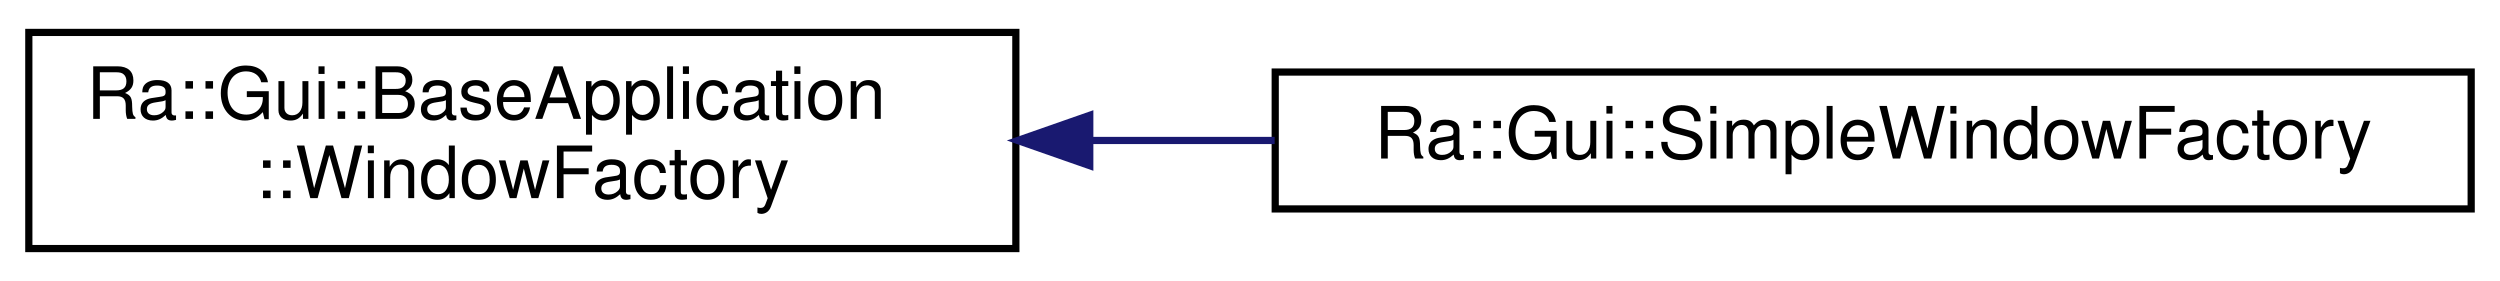
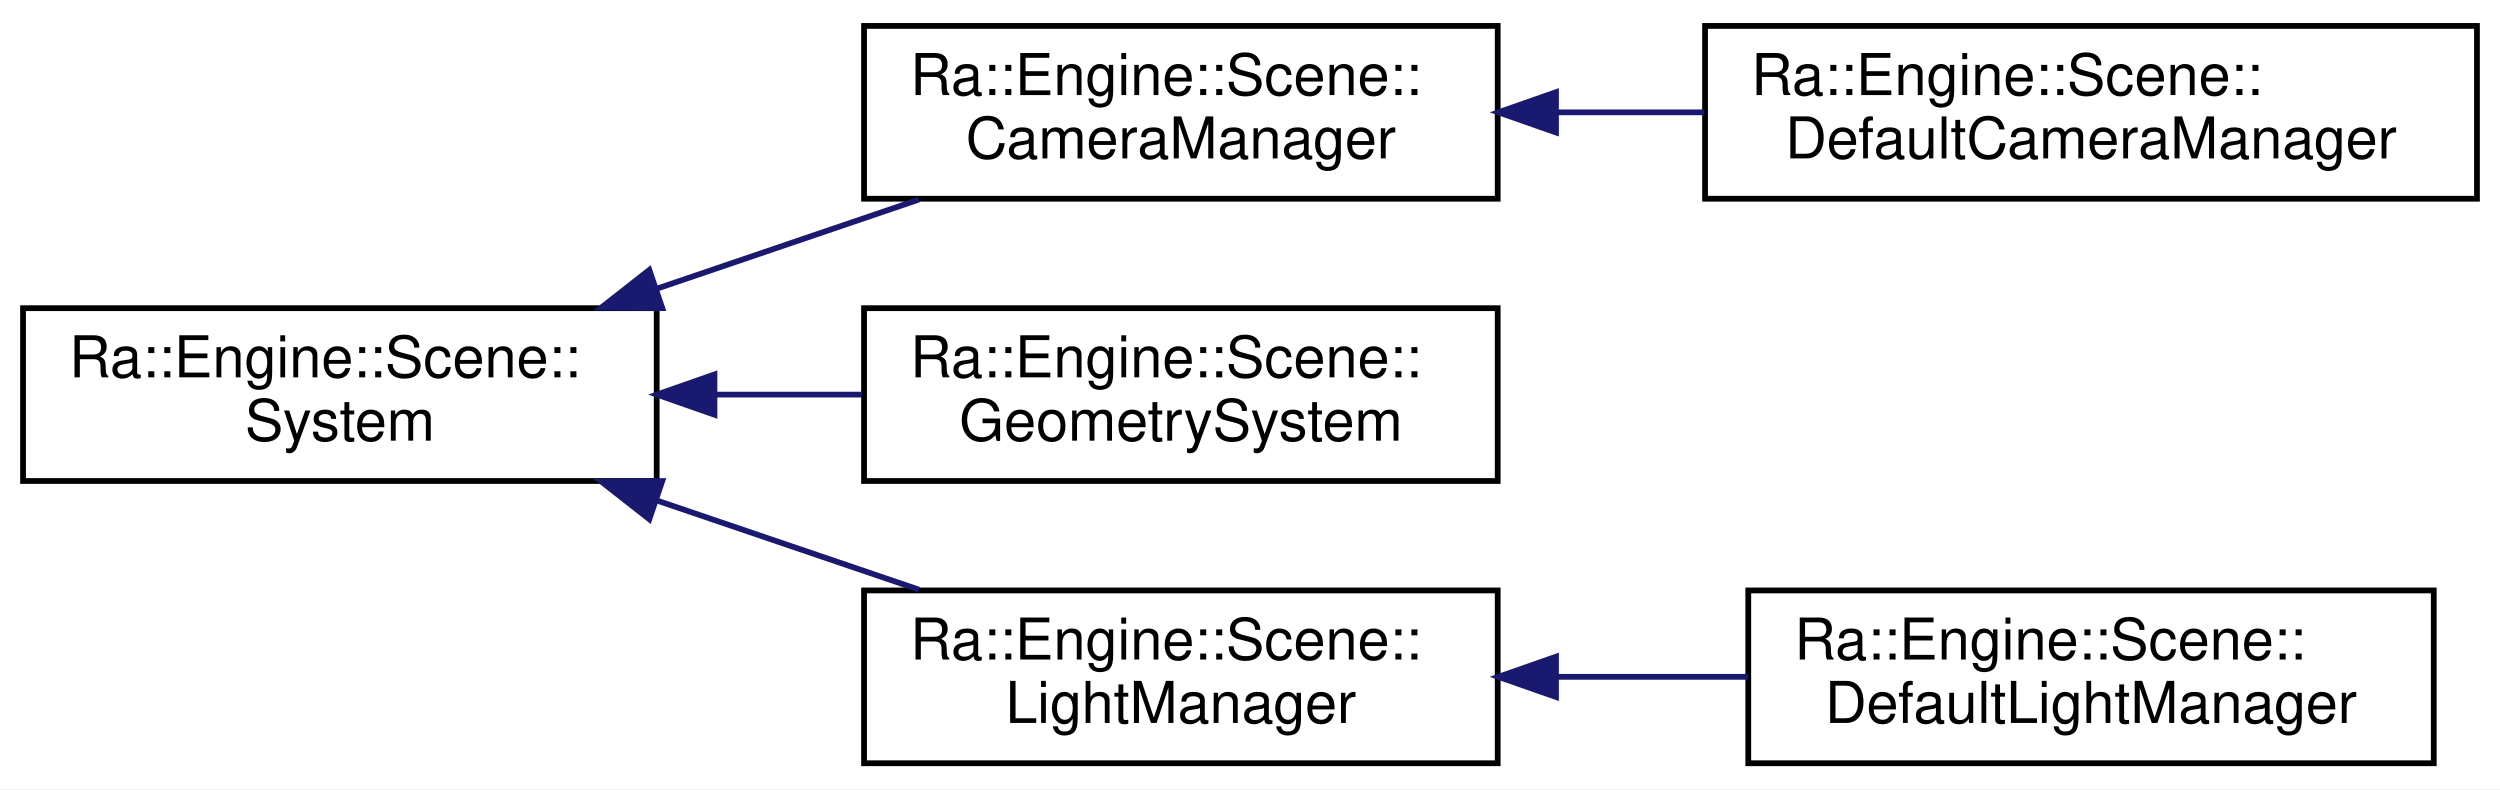
- <svg xmlns="http://www.w3.org/2000/svg" xmlns:xlink="http://www.w3.org/1999/xlink" width="347pt" height="39pt" viewBox="0.00 0.00 347.00 39.00">
-   <g id="graph0" class="graph" transform="scale(1 1) rotate(0) translate(4 35)">
-     <polygon fill="white" stroke="transparent" points="-4,4 -4,-35 343,-35 343,4 -4,4" />
+ <svg xmlns="http://www.w3.org/2000/svg" xmlns:xlink="http://www.w3.org/1999/xlink" width="434pt" height="137pt" viewBox="0.00 0.00 434.00 137.00">
+   <g id="graph0" class="graph" transform="scale(1 1) rotate(0) translate(4 133)">
+     <polygon fill="white" stroke="transparent" points="-4,4 -4,-133 430,-133 430,4 -4,4" />
    <g id="node1" class="node">
      <g id="a_node1">
-         <a xlink:href="classRa_1_1Gui_1_1BaseApplication_1_1WindowFactory.html" target="_top" xlink:title=" ">
-           <polygon fill="white" stroke="black" points="0,-0.5 0,-30.5 137,-30.5 137,-0.5 0,-0.5" />
-           <text text-anchor="start" x="8" y="-18.5" font-family="Helvetica,sans-Serif" font-size="10.00">Ra::Gui::BaseApplication</text>
-           <text text-anchor="middle" x="68.5" y="-7.5" font-family="Helvetica,sans-Serif" font-size="10.00">::WindowFactory</text>
+         <a xlink:href="classRa_1_1Engine_1_1Scene_1_1System.html" target="_top" xlink:title=" ">
+           <polygon fill="white" stroke="black" points="0,-49.5 0,-79.5 110,-79.5 110,-49.5 0,-49.5" />
+           <text text-anchor="start" x="8" y="-67.5" font-family="Helvetica,sans-Serif" font-size="10.00">Ra::Engine::Scene::</text>
+           <text text-anchor="middle" x="55" y="-56.5" font-family="Helvetica,sans-Serif" font-size="10.00">System</text>
        </a>
      </g>
    </g>
    <g id="node2" class="node">
      <g id="a_node2">
-         <a xlink:href="classRa_1_1Gui_1_1SimpleWindowFactory.html" target="_top" xlink:title=" ">
-           <polygon fill="white" stroke="black" points="173,-6 173,-25 339,-25 339,-6 173,-6" />
-           <text text-anchor="middle" x="256" y="-13" font-family="Helvetica,sans-Serif" font-size="10.00">Ra::Gui::SimpleWindowFactory</text>
+         <a xlink:href="classRa_1_1Engine_1_1Scene_1_1CameraManager.html" target="_top" xlink:title=" ">
+           <polygon fill="white" stroke="black" points="146,-98.5 146,-128.5 256,-128.5 256,-98.5 146,-98.5" />
+           <text text-anchor="start" x="154" y="-116.5" font-family="Helvetica,sans-Serif" font-size="10.00">Ra::Engine::Scene::</text>
+           <text text-anchor="middle" x="201" y="-105.5" font-family="Helvetica,sans-Serif" font-size="10.00">CameraManager</text>
        </a>
      </g>
    </g>
    <g id="edge1" class="edge">
-       <path fill="none" stroke="midnightblue" d="M147.43,-15.5C155.86,-15.5 164.45,-15.5 172.92,-15.5" />
-       <polygon fill="midnightblue" stroke="midnightblue" points="147.26,-12 137.26,-15.5 147.26,-19 147.26,-12" />
+       <path fill="none" stroke="midnightblue" d="M110.04,-82.89C125.04,-87.99 141.14,-93.47 155.52,-98.36" />
+       <polygon fill="midnightblue" stroke="midnightblue" points="110.97,-79.51 100.38,-79.6 108.72,-86.14 110.97,-79.51" />
+     </g>
+     <g id="node4" class="node">
+       <g id="a_node4">
+         <a xlink:href="classRa_1_1Engine_1_1Scene_1_1GeometrySystem.html" target="_top" xlink:title=" ">
+           <polygon fill="white" stroke="black" points="146,-49.5 146,-79.5 256,-79.5 256,-49.5 146,-49.5" />
+           <text text-anchor="start" x="154" y="-67.5" font-family="Helvetica,sans-Serif" font-size="10.00">Ra::Engine::Scene::</text>
+           <text text-anchor="middle" x="201" y="-56.5" font-family="Helvetica,sans-Serif" font-size="10.00">GeometrySystem</text>
+         </a>
+       </g>
+     </g>
+     <g id="edge3" class="edge">
+       <path fill="none" stroke="midnightblue" d="M120.27,-64.5C128.75,-64.5 137.38,-64.5 145.67,-64.5" />
+       <polygon fill="midnightblue" stroke="midnightblue" points="120.03,-61 110.03,-64.5 120.03,-68 120.03,-61" />
+     </g>
+     <g id="node5" class="node">
+       <g id="a_node5">
+         <a xlink:href="classRa_1_1Engine_1_1Scene_1_1LightManager.html" target="_top" xlink:title=" ">
+           <polygon fill="white" stroke="black" points="146,-0.5 146,-30.5 256,-30.5 256,-0.5 146,-0.5" />
+           <text text-anchor="start" x="154" y="-18.5" font-family="Helvetica,sans-Serif" font-size="10.00">Ra::Engine::Scene::</text>
+           <text text-anchor="middle" x="201" y="-7.5" font-family="Helvetica,sans-Serif" font-size="10.00">LightManager</text>
+         </a>
+       </g>
+     </g>
+     <g id="edge4" class="edge">
+       <path fill="none" stroke="midnightblue" d="M110.04,-46.11C125.04,-41.01 141.14,-35.53 155.52,-30.64" />
+       <polygon fill="midnightblue" stroke="midnightblue" points="108.72,-42.86 100.38,-49.4 110.97,-49.49 108.72,-42.86" />
+     </g>
+     <g id="node3" class="node">
+       <g id="a_node3">
+         <a xlink:href="classRa_1_1Engine_1_1Scene_1_1DefaultCameraManager.html" target="_top" xlink:title="DefaultCameraManager. A simple Camera Manager with a list of Cameras.">
+           <polygon fill="white" stroke="black" points="292,-98.5 292,-128.5 426,-128.5 426,-98.5 292,-98.5" />
+           <text text-anchor="start" x="300" y="-116.5" font-family="Helvetica,sans-Serif" font-size="10.00">Ra::Engine::Scene::</text>
+           <text text-anchor="middle" x="359" y="-105.5" font-family="Helvetica,sans-Serif" font-size="10.00">DefaultCameraManager</text>
+         </a>
+       </g>
+     </g>
+     <g id="edge2" class="edge">
+       <path fill="none" stroke="midnightblue" d="M266.29,-113.5C274.73,-113.5 283.4,-113.5 291.87,-113.5" />
+       <polygon fill="midnightblue" stroke="midnightblue" points="266.12,-110 256.12,-113.5 266.12,-117 266.12,-110" />
+     </g>
+     <g id="node6" class="node">
+       <g id="a_node6">
+         <a xlink:href="classRa_1_1Engine_1_1Scene_1_1DefaultLightManager.html" target="_top" xlink:title="DefaultLightManager. A simple Light Manager with a list of lights.">
+           <polygon fill="white" stroke="black" points="299.5,-0.5 299.5,-30.5 418.5,-30.5 418.5,-0.5 299.5,-0.5" />
+           <text text-anchor="start" x="307.5" y="-18.5" font-family="Helvetica,sans-Serif" font-size="10.00">Ra::Engine::Scene::</text>
+           <text text-anchor="middle" x="359" y="-7.5" font-family="Helvetica,sans-Serif" font-size="10.00">DefaultLightManager</text>
+         </a>
+       </g>
+     </g>
+     <g id="edge5" class="edge">
+       <path fill="none" stroke="midnightblue" d="M266.46,-15.5C277.39,-15.5 288.68,-15.5 299.45,-15.5" />
+       <polygon fill="midnightblue" stroke="midnightblue" points="266.12,-12 256.12,-15.5 266.12,-19 266.12,-12" />
    </g>
  </g>
</svg>
